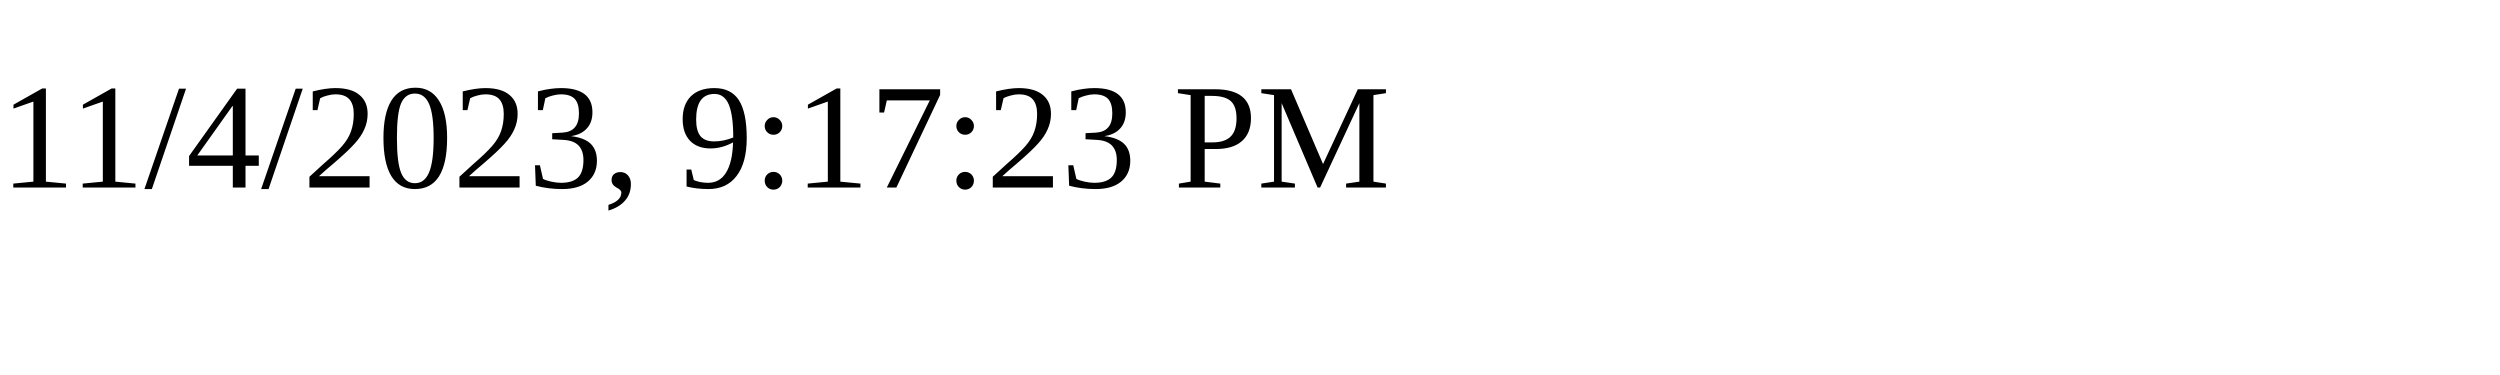
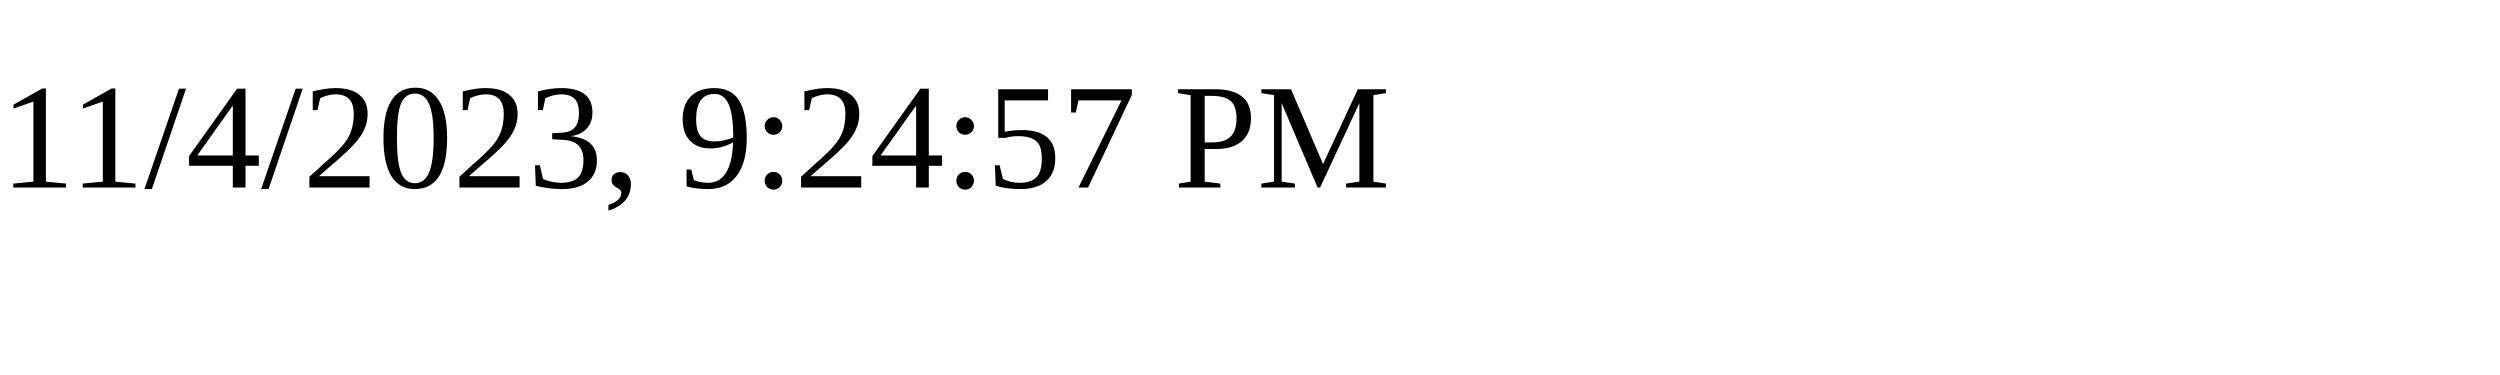
<svg xmlns="http://www.w3.org/2000/svg" height="30" width="200">
-   <text x="0" y="15">11/4/2023, 9:17:23 PM</text>
+   <text x="0" y="15">11/4/2023, 9:24:57 PM</text>
</svg>
